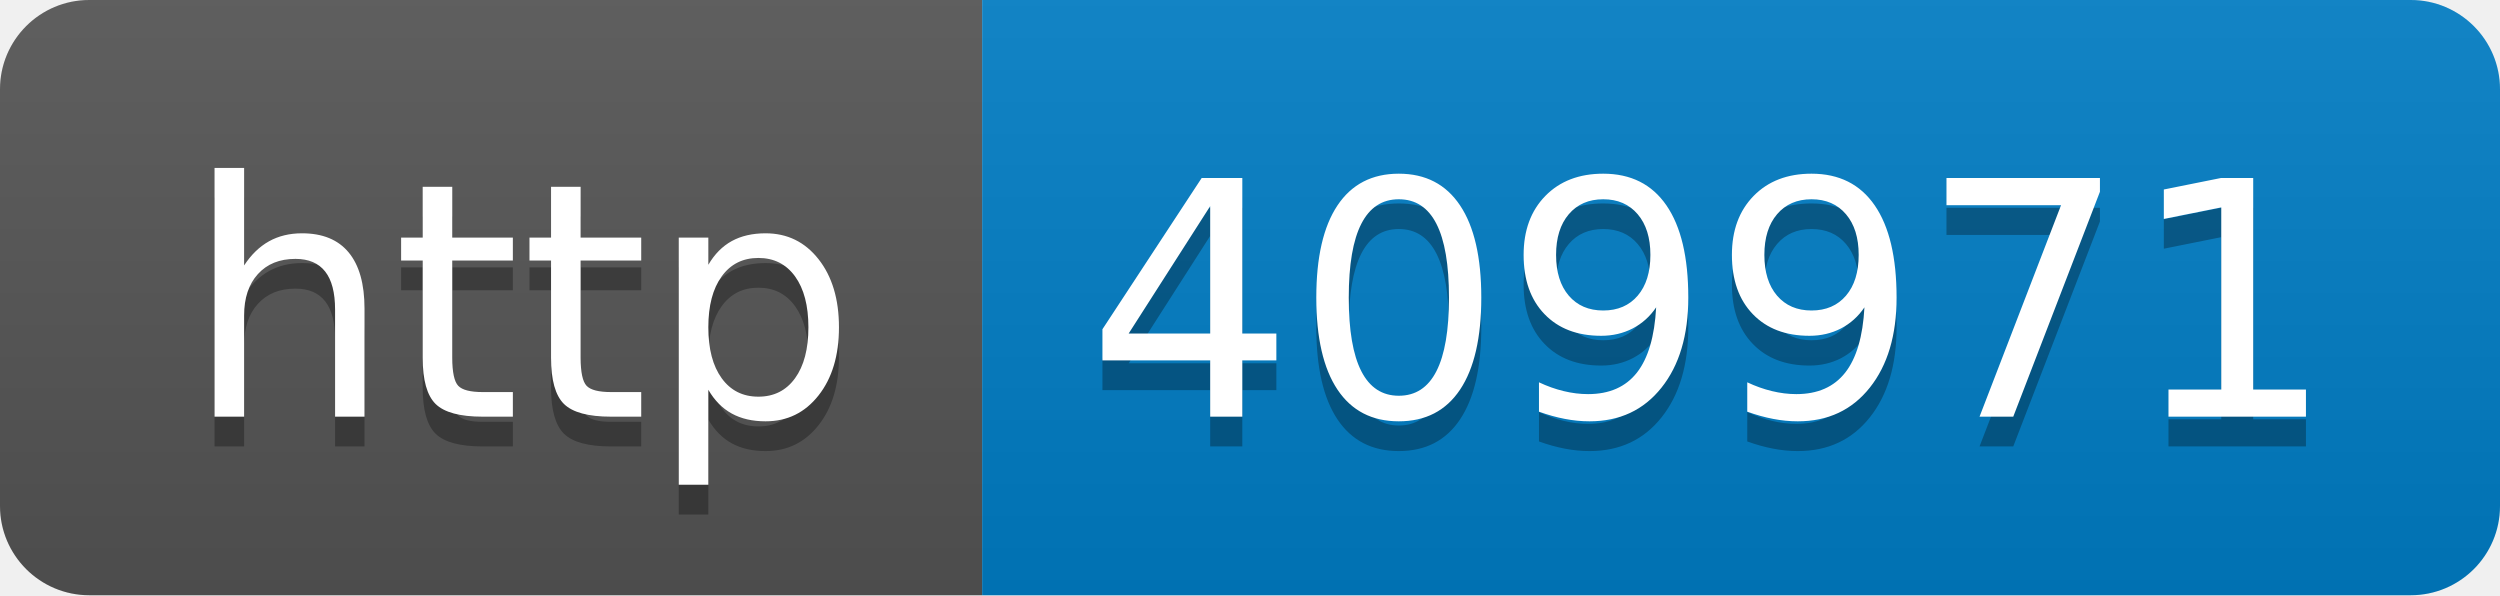
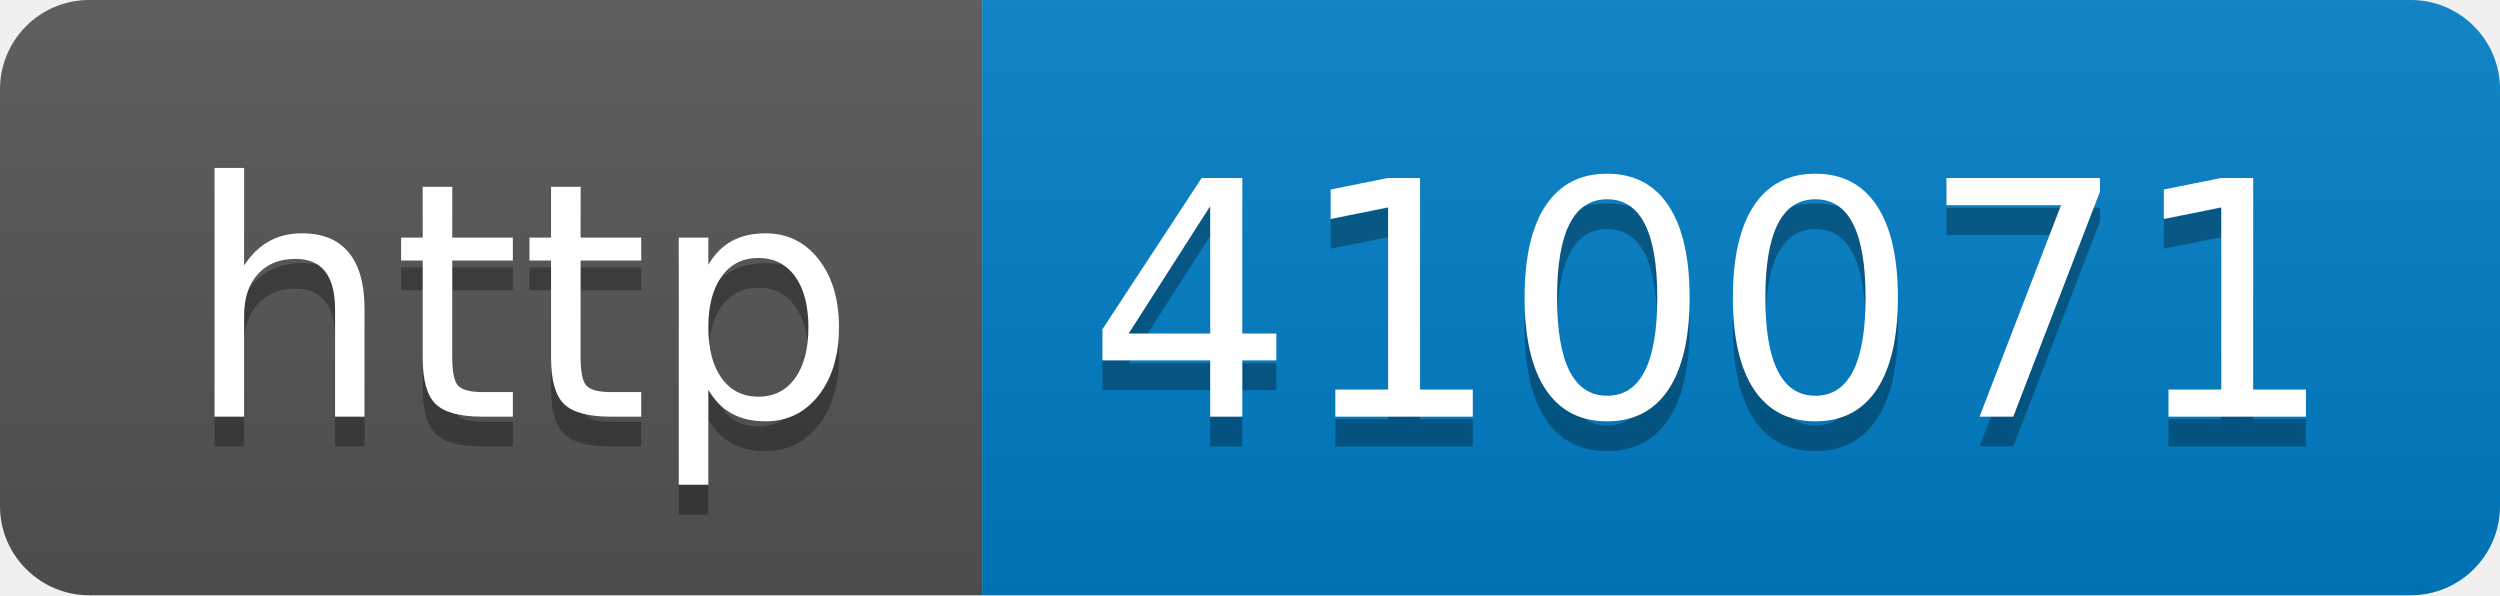
- <svg xmlns="http://www.w3.org/2000/svg" width="84" height="20" role="img" aria-label="http: 409971">
+ <svg xmlns="http://www.w3.org/2000/svg" width="84" height="20" role="img" aria-label="http: 410071">
  <linearGradient id="s" x2="0" y2="100%">
    <stop offset="0" stop-color="#bbb" stop-opacity=".1" />
    <stop offset="1" stop-opacity=".1" />
  </linearGradient>
  <clipPath id="r">
    <rect width="84" height="20" rx="3" fill="#fff" />
  </clipPath>
  <g clip-path="url(#r)">
    <rect width="33" height="20" fill="#555" />
    <rect x="33" width="51" height="20" fill="#007ec6" />
    <rect width="84" height="20" fill="url(#s)" />
  </g>
  <g fill="#fff" text-anchor="middle" font-family="Verdana,Geneva,DejaVu Sans,sans-serif" text-rendering="geometricPrecision" font-size="110">
    <text aria-hidden="true" x="175" y="150" fill="#010101" fill-opacity=".3" transform="scale(.1)" textLength="230">http</text>
    <text x="175" y="140" transform="scale(.1)" fill="#fff" textLength="230">http</text>
-     <text aria-hidden="true" x="575" y="150" fill="#010101" fill-opacity=".3" transform="scale(.1)" textLength="410">409971</text>
-     <text x="575" y="140" transform="scale(.1)" fill="#fff" textLength="410">409971</text>
+     <text aria-hidden="true" x="575" y="150" fill="#010101" fill-opacity=".3" transform="scale(.1)" textLength="410">410071</text>
+     <text x="575" y="140" transform="scale(.1)" fill="#fff" textLength="410">410071</text>
  </g>
</svg>
